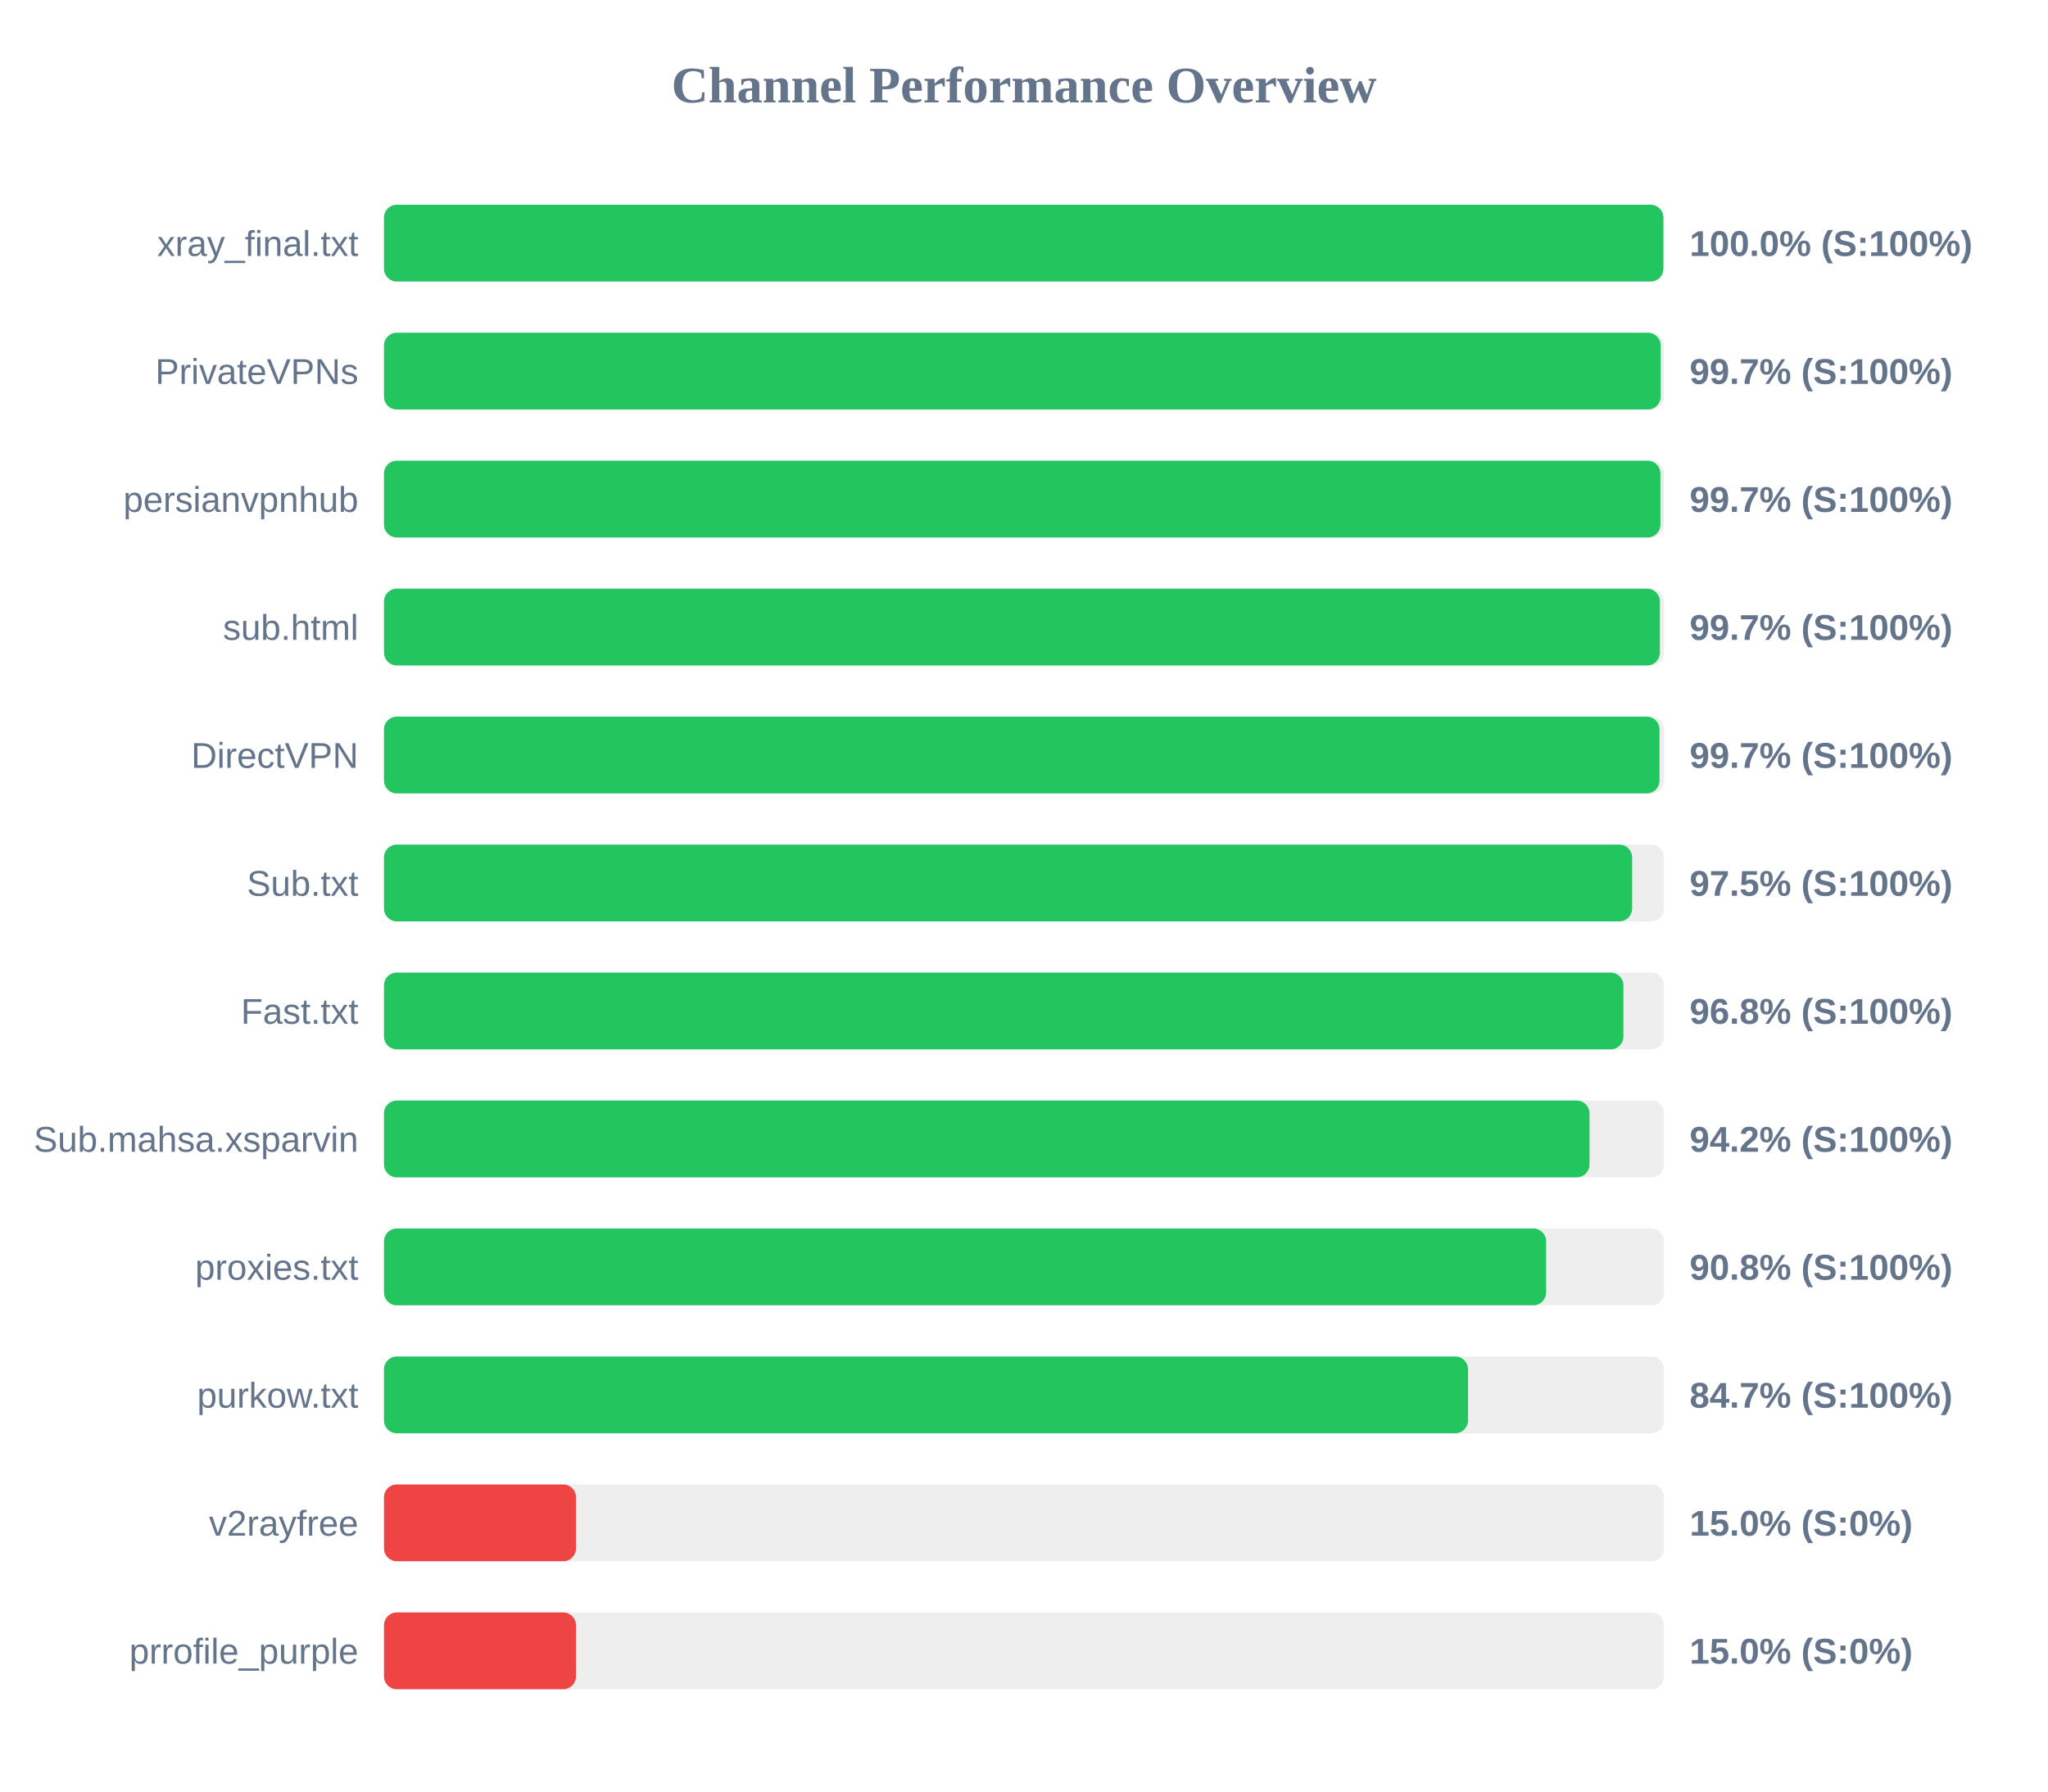
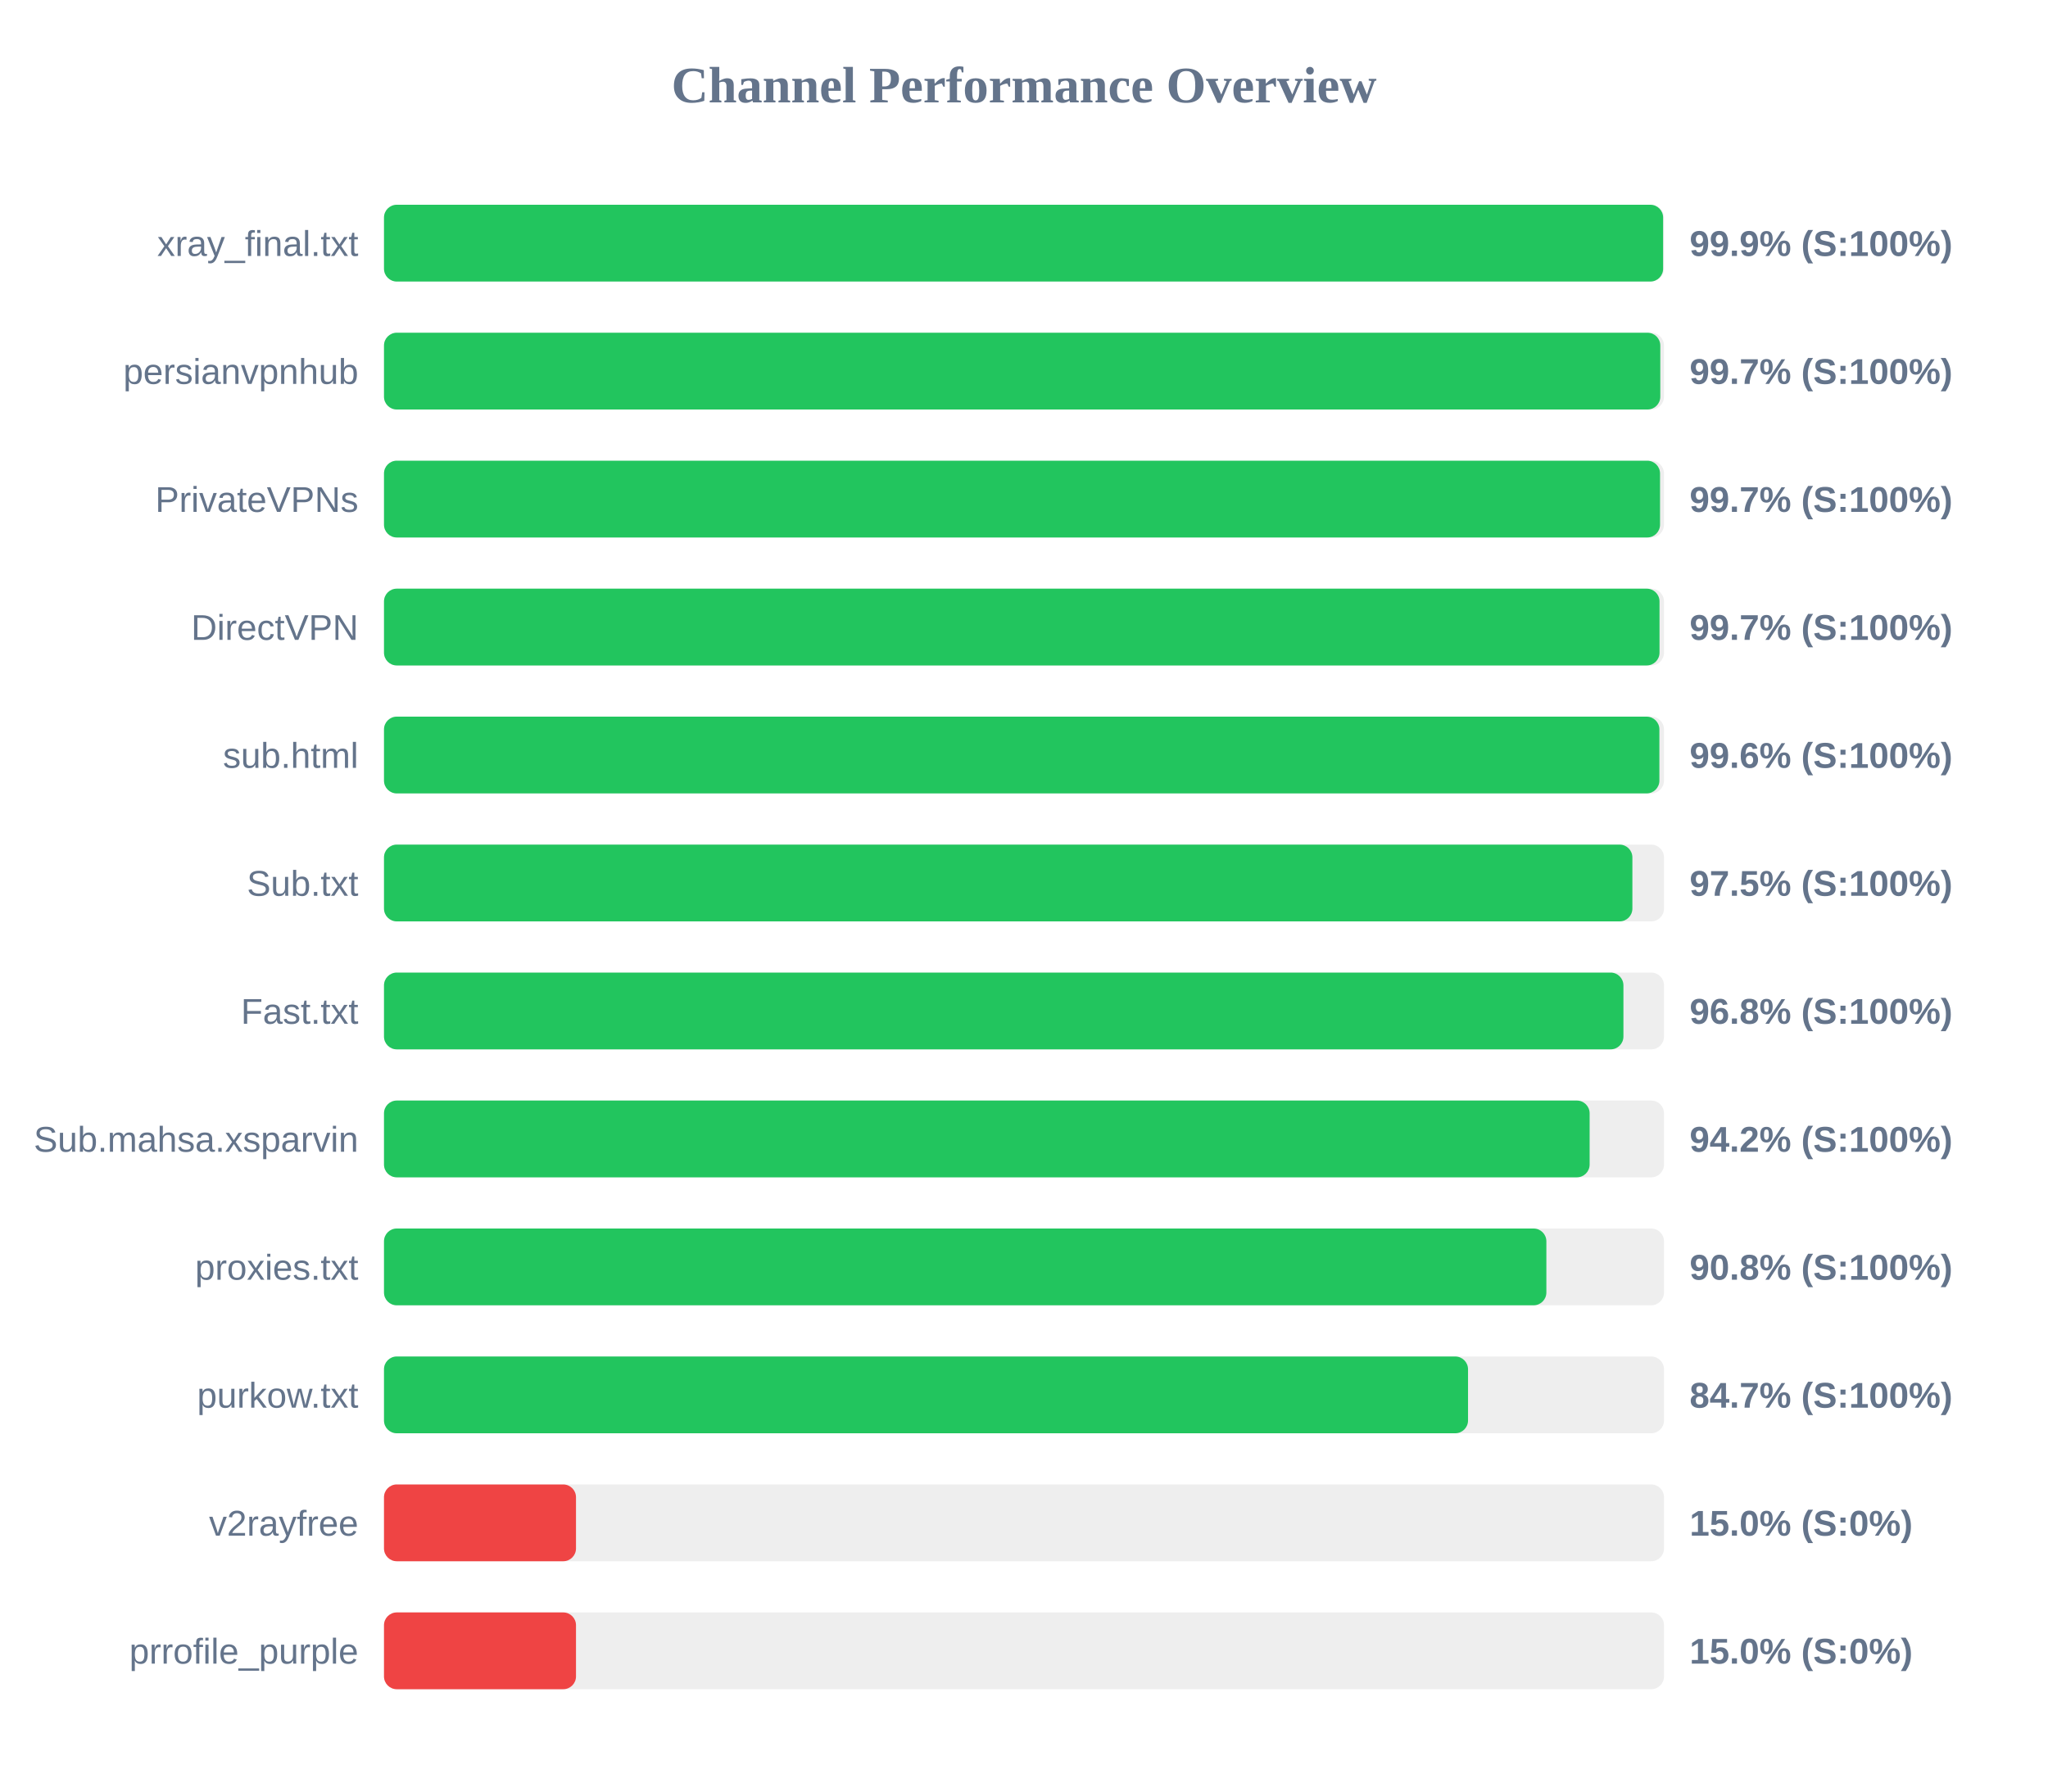
<svg xmlns="http://www.w3.org/2000/svg" width="800" height="700" version="1.1">
  <style>
        .row { font: 14px Arial; fill: #64748b; }
        .score { font: bold 14px Arial; fill: #64748b; }
    </style>
  <text x="400" y="40" text-anchor="middle" font-size="20px" font-weight="bold" fill="#64748b">Channel Performance Overview</text>
  <rect x="150" y="80" width="500" height="30" fill="#eee" rx="5" />
-   <rect x="150" y="80" width="499.75" height="30" fill="#22c55e" rx="5" />
+   <rect x="150" y="80" width="499.65" height="30" fill="#22c55e" rx="5" />
  <text x="140" y="100" text-anchor="end" class="row">xray_final.txt</text>
-   <text x="660" y="100" text-anchor="start" class="score">100.0% (S:100%)</text>
+   <text x="660" y="100" text-anchor="start" class="score">99.9% (S:100%)</text>
  <rect x="150" y="130" width="500" height="30" fill="#eee" rx="5" />
-   <rect x="150" y="130" width="498.7" height="30" fill="#22c55e" rx="5" />
-   <text x="140" y="150" text-anchor="end" class="row">PrivateVPNs</text>
+   <rect x="150" y="130" width="498.55" height="30" fill="#22c55e" rx="5" />
+   <text x="140" y="150" text-anchor="end" class="row">persianvpnhub</text>
  <text x="660" y="150" text-anchor="start" class="score">99.7% (S:100%)</text>
  <rect x="150" y="180" width="500" height="30" fill="#eee" rx="5" />
-   <rect x="150" y="180" width="498.6" height="30" fill="#22c55e" rx="5" />
-   <text x="140" y="200" text-anchor="end" class="row">persianvpnhub</text>
+   <rect x="150" y="180" width="498.45" height="30" fill="#22c55e" rx="5" />
+   <text x="140" y="200" text-anchor="end" class="row">PrivateVPNs</text>
  <text x="660" y="200" text-anchor="start" class="score">99.7% (S:100%)</text>
  <rect x="150" y="230" width="500" height="30" fill="#eee" rx="5" />
-   <rect x="150" y="230" width="498.4" height="30" fill="#22c55e" rx="5" />
-   <text x="140" y="250" text-anchor="end" class="row">sub.html</text>
+   <rect x="150" y="230" width="498.25" height="30" fill="#22c55e" rx="5" />
+   <text x="140" y="250" text-anchor="end" class="row">DirectVPN</text>
  <text x="660" y="250" text-anchor="start" class="score">99.7% (S:100%)</text>
  <rect x="150" y="280" width="500" height="30" fill="#eee" rx="5" />
-   <rect x="150" y="280" width="498.25" height="30" fill="#22c55e" rx="5" />
-   <text x="140" y="300" text-anchor="end" class="row">DirectVPN</text>
-   <text x="660" y="300" text-anchor="start" class="score">99.7% (S:100%)</text>
+   <rect x="150" y="280" width="498.2" height="30" fill="#22c55e" rx="5" />
+   <text x="140" y="300" text-anchor="end" class="row">sub.html</text>
+   <text x="660" y="300" text-anchor="start" class="score">99.6% (S:100%)</text>
  <rect x="150" y="330" width="500" height="30" fill="#eee" rx="5" />
-   <rect x="150" y="330" width="487.55" height="30" fill="#22c55e" rx="5" />
+   <rect x="150" y="330" width="487.65" height="30" fill="#22c55e" rx="5" />
  <text x="140" y="350" text-anchor="end" class="row">Sub.txt</text>
  <text x="660" y="350" text-anchor="start" class="score">97.5% (S:100%)</text>
  <rect x="150" y="380" width="500" height="30" fill="#eee" rx="5" />
  <rect x="150" y="380" width="484.15" height="30" fill="#22c55e" rx="5" />
  <text x="140" y="400" text-anchor="end" class="row">Fast.txt</text>
  <text x="660" y="400" text-anchor="start" class="score">96.8% (S:100%)</text>
  <rect x="150" y="430" width="500" height="30" fill="#eee" rx="5" />
-   <rect x="150" y="430" width="470.9" height="30" fill="#22c55e" rx="5" />
+   <rect x="150" y="430" width="470.95" height="30" fill="#22c55e" rx="5" />
  <text x="140" y="450" text-anchor="end" class="row">Sub.mahsa.xsparvin</text>
  <text x="660" y="450" text-anchor="start" class="score">94.2% (S:100%)</text>
  <rect x="150" y="480" width="500" height="30" fill="#eee" rx="5" />
-   <rect x="150" y="480" width="453.95" height="30" fill="#22c55e" rx="5" />
+   <rect x="150" y="480" width="454.05" height="30" fill="#22c55e" rx="5" />
  <text x="140" y="500" text-anchor="end" class="row">proxies.txt</text>
  <text x="660" y="500" text-anchor="start" class="score">90.8% (S:100%)</text>
  <rect x="150" y="530" width="500" height="30" fill="#eee" rx="5" />
  <rect x="150" y="530" width="423.45" height="30" fill="#22c55e" rx="5" />
  <text x="140" y="550" text-anchor="end" class="row">purkow.txt</text>
  <text x="660" y="550" text-anchor="start" class="score">84.7% (S:100%)</text>
  <rect x="150" y="580" width="500" height="30" fill="#eee" rx="5" />
  <rect x="150" y="580" width="75.0" height="30" fill="#ef4444" rx="5" />
  <text x="140" y="600" text-anchor="end" class="row">v2rayfree</text>
  <text x="660" y="600" text-anchor="start" class="score">15.0% (S:0%)</text>
  <rect x="150" y="630" width="500" height="30" fill="#eee" rx="5" />
  <rect x="150" y="630" width="75.0" height="30" fill="#ef4444" rx="5" />
  <text x="140" y="650" text-anchor="end" class="row">prrofile_purple</text>
  <text x="660" y="650" text-anchor="start" class="score">15.0% (S:0%)</text>
</svg>
